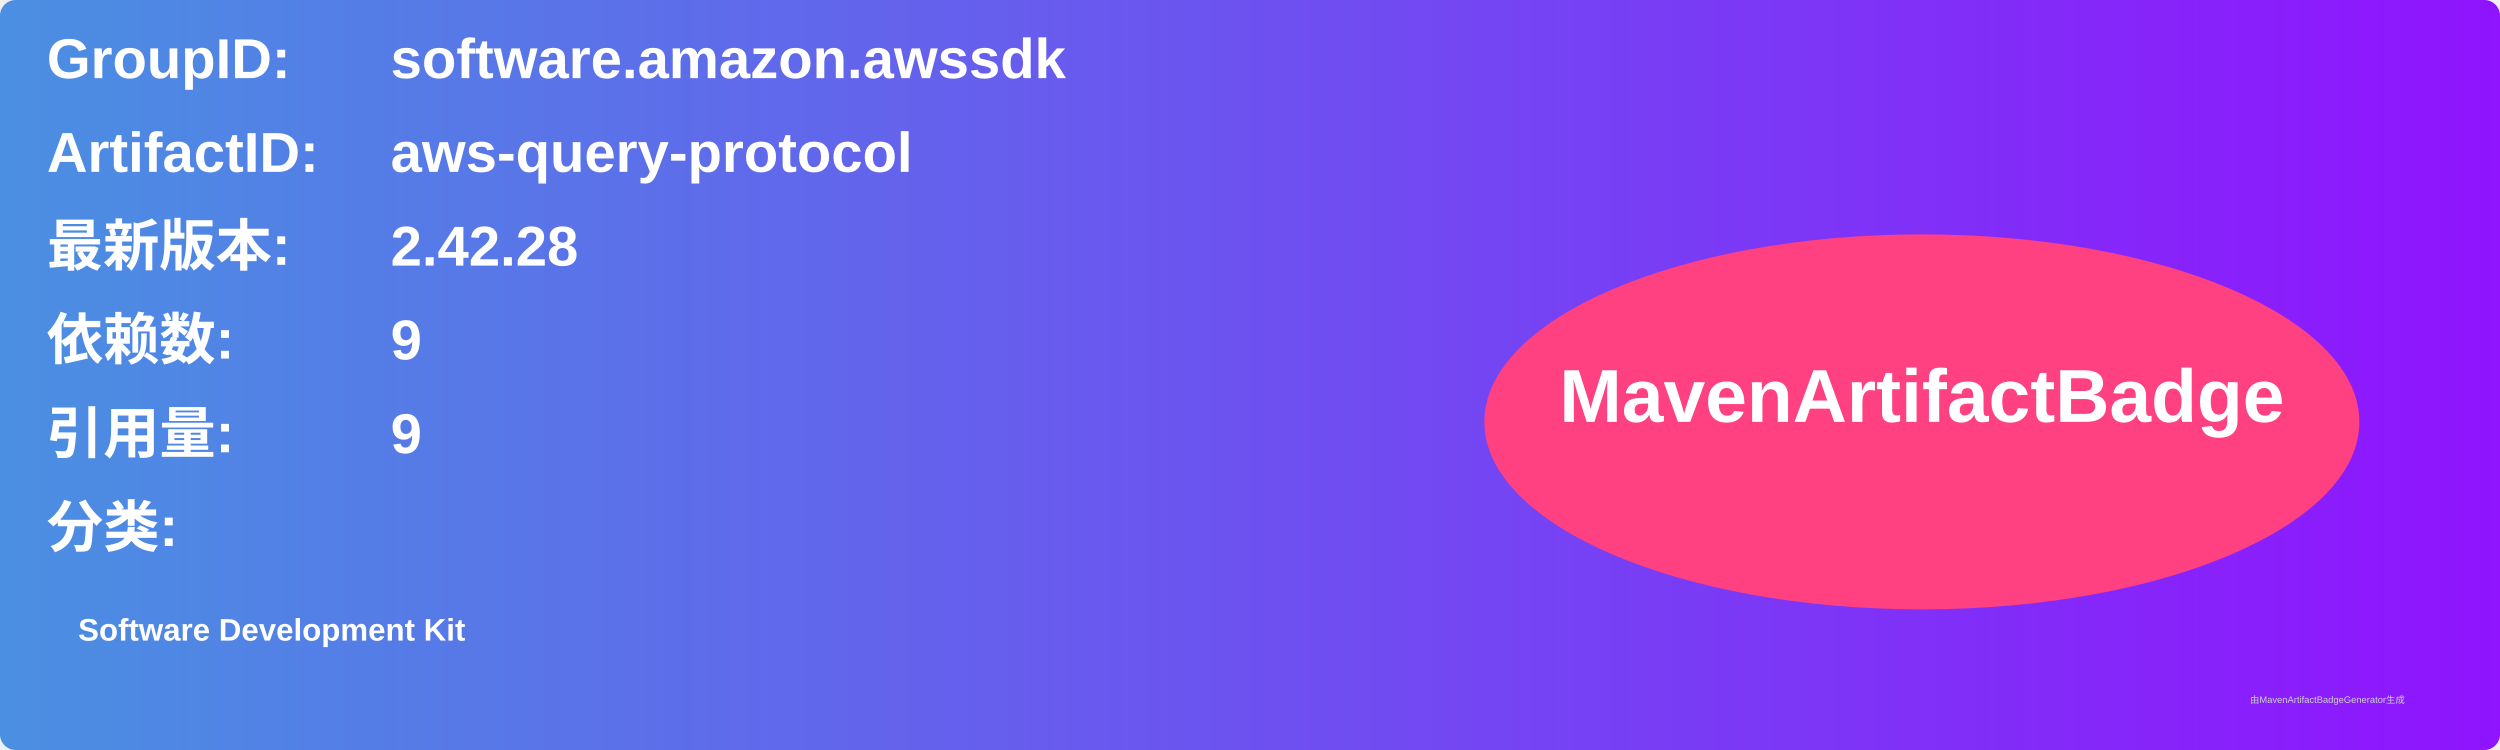
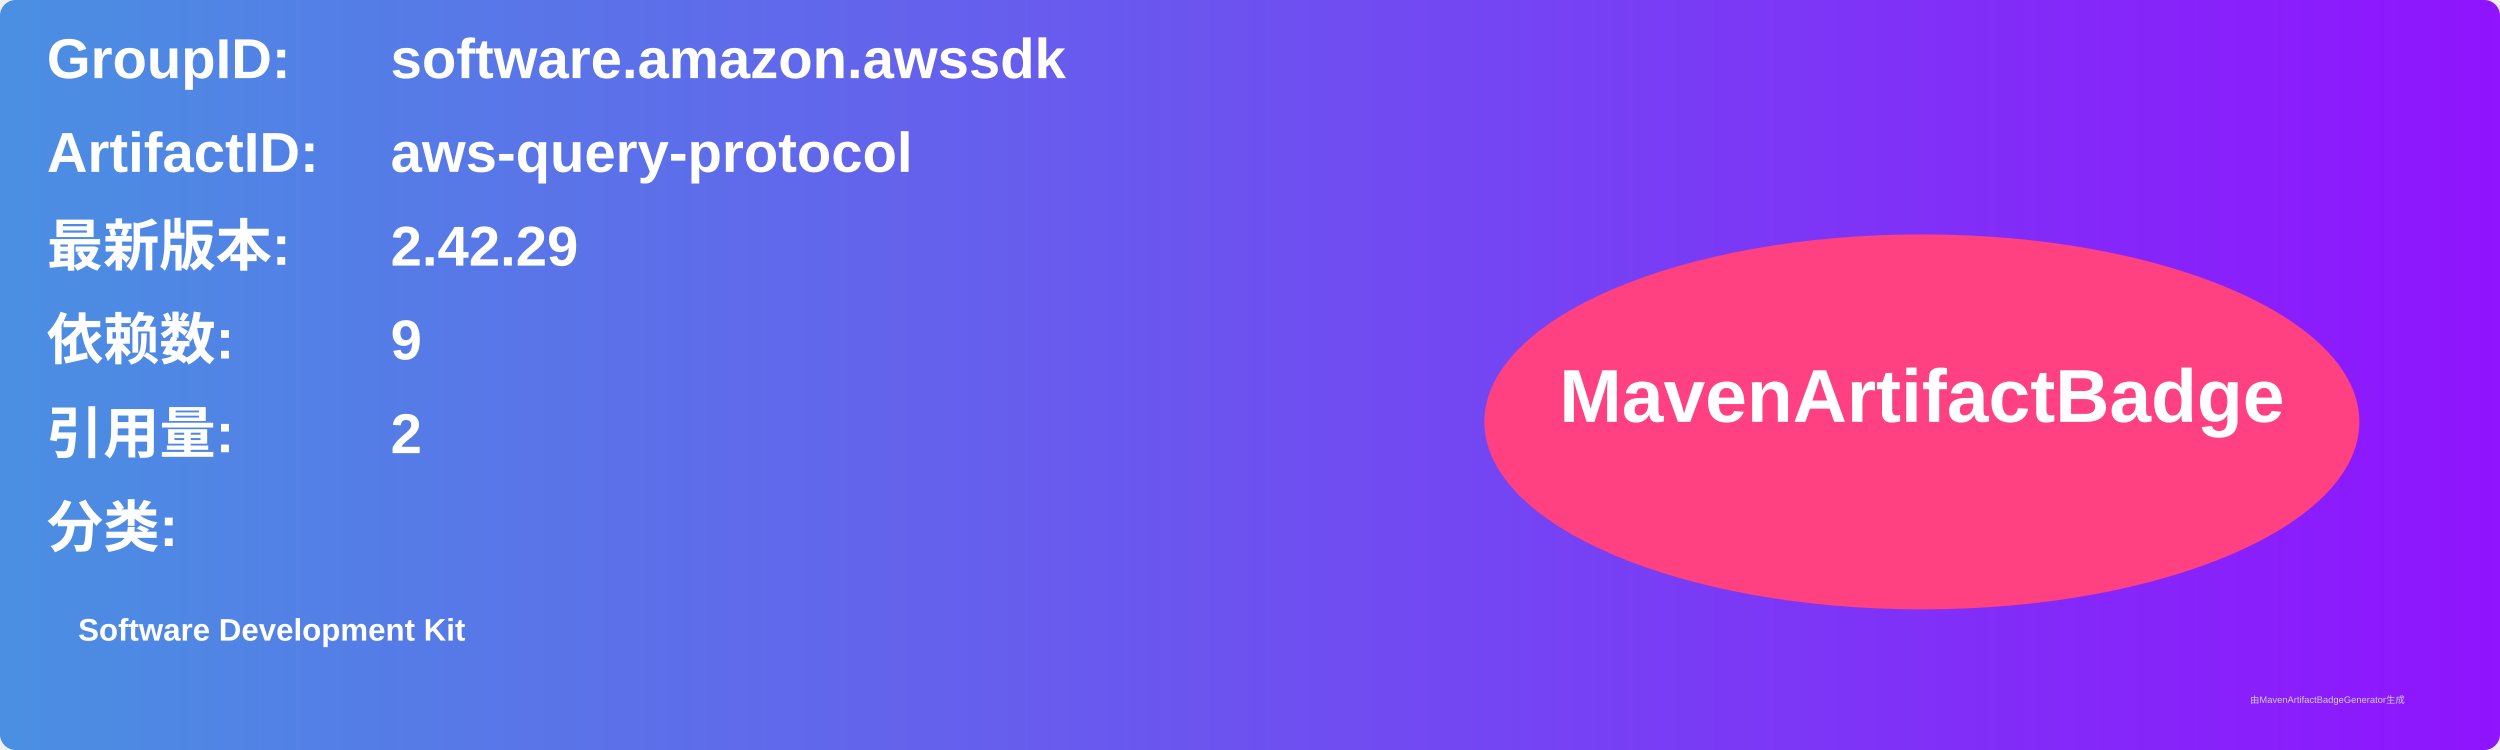
<svg xmlns="http://www.w3.org/2000/svg" width="800" height="240" viewBox="0 0 800 240">
  <linearGradient id="grad" x1="0%" y1="0%" x2="100%" y2="0%">
    <stop offset="0%" stop-color="#4a90e2" />
    <stop offset="100%" stop-color="#9013fe" />
  </linearGradient>
  <rect width="100%" height="100%" rx="5" ry="5" fill="url(#grad)" />
  <g transform="translate(15, 15)">
    <text x="0" y="10" font-family="Arial" font-size="18" fill="white" font-weight="bold" width="260">GroupID:</text>
    <text x="110" y="10" font-family="Arial" font-size="18" fill="white" font-weight="bold" width="460">software.amazon.awssdk</text>
    <text x="0" y="40" font-family="Arial" font-size="18" fill="white" font-weight="bold" width="260">ArtifactID:</text>
    <text x="110" y="40" font-family="Arial" font-size="18" fill="white" font-weight="bold" width="460">aws-query-protocol</text>
    <text x="0" y="70" font-family="Arial" font-size="18" fill="white" font-weight="bold">最新版本:</text>
    <text x="110" y="70" font-family="Arial" font-size="18" fill="white" font-weight="bold">
-       <tspan font-weight="bold">2.42.28</tspan>
+       <tspan font-weight="bold">2.42.29</tspan>
    </text>
    <text x="0" y="100" font-family="Arial" font-size="18" fill="white" font-weight="bold">依赖数: </text>
    <text x="110" y="100" font-family="Arial" font-size="18" fill="white">
      <tspan font-weight="bold">9</tspan>
    </text>
    <text x="0" y="130" font-family="Arial" font-size="18" fill="white" font-weight="bold">引用量: </text>
    <text x="110" y="130" font-family="Arial" font-size="18" fill="white">
-       <tspan font-weight="bold">9</tspan>
+       <tspan font-weight="bold">2</tspan>
    </text>
    <text x="0" y="160" font-family="Arial" font-size="18" fill="white" font-weight="bold">分类:</text>
    <text x="10" y="190" font-family="Arial" font-size="10" fill="white">
      <tspan font-weight="bold">Software Development Kit</tspan>
    </text>
    <ellipse cx="600" cy="120" rx="140" ry="60" fill="#ff4081" />
    <text x="600" y="120" text-anchor="middle" font-family="Arial" font-size="24" fill="white" font-weight="bold">MavenArtifactBadge</text>
  </g>
  <text x="720" y="225" font-family="Arial" font-size="3" fill="#d0d0d0">由MavenArtifactBadgeGenerator生成</text>
</svg>
